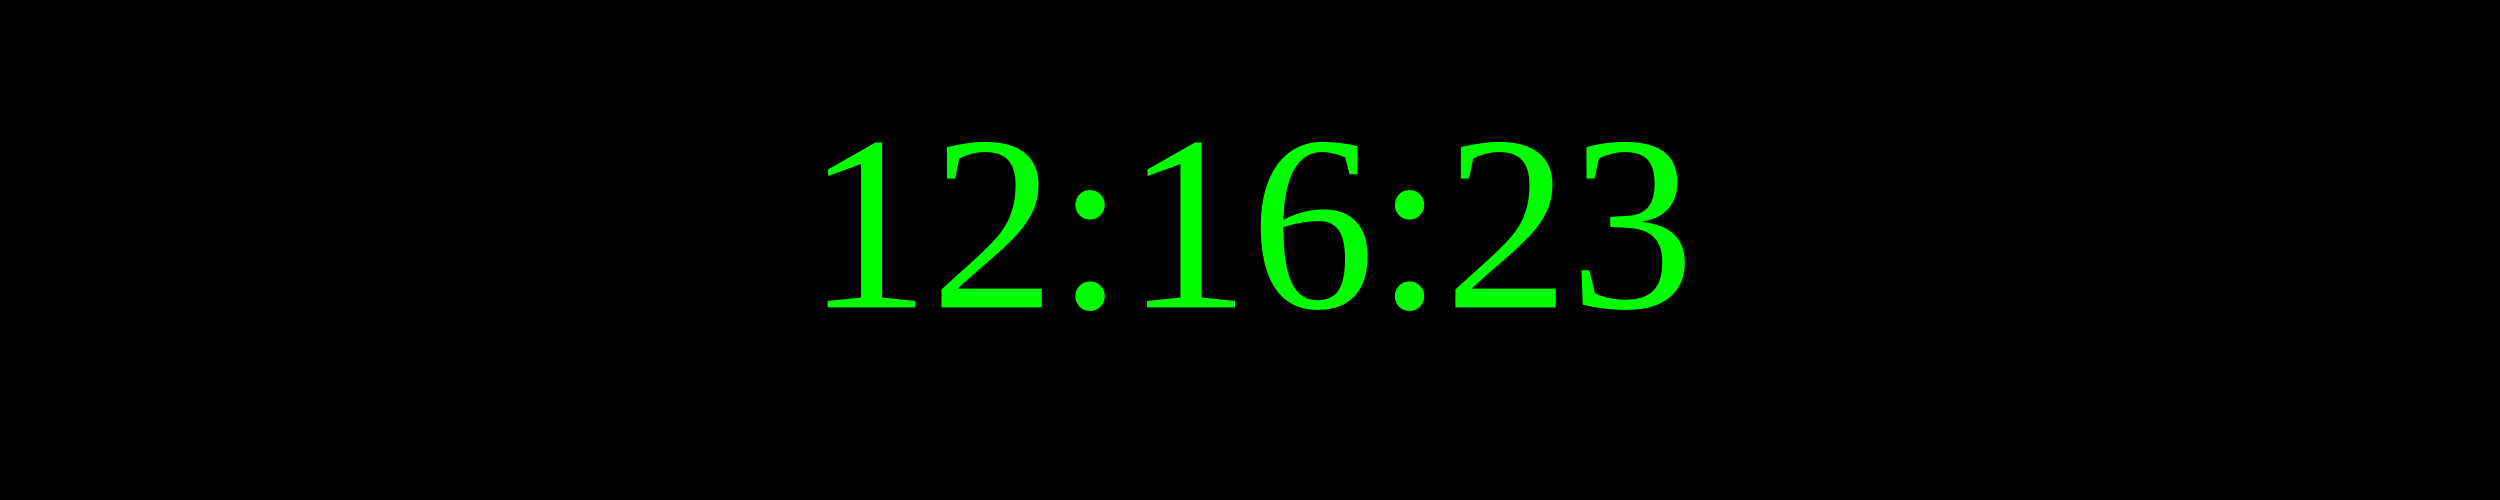
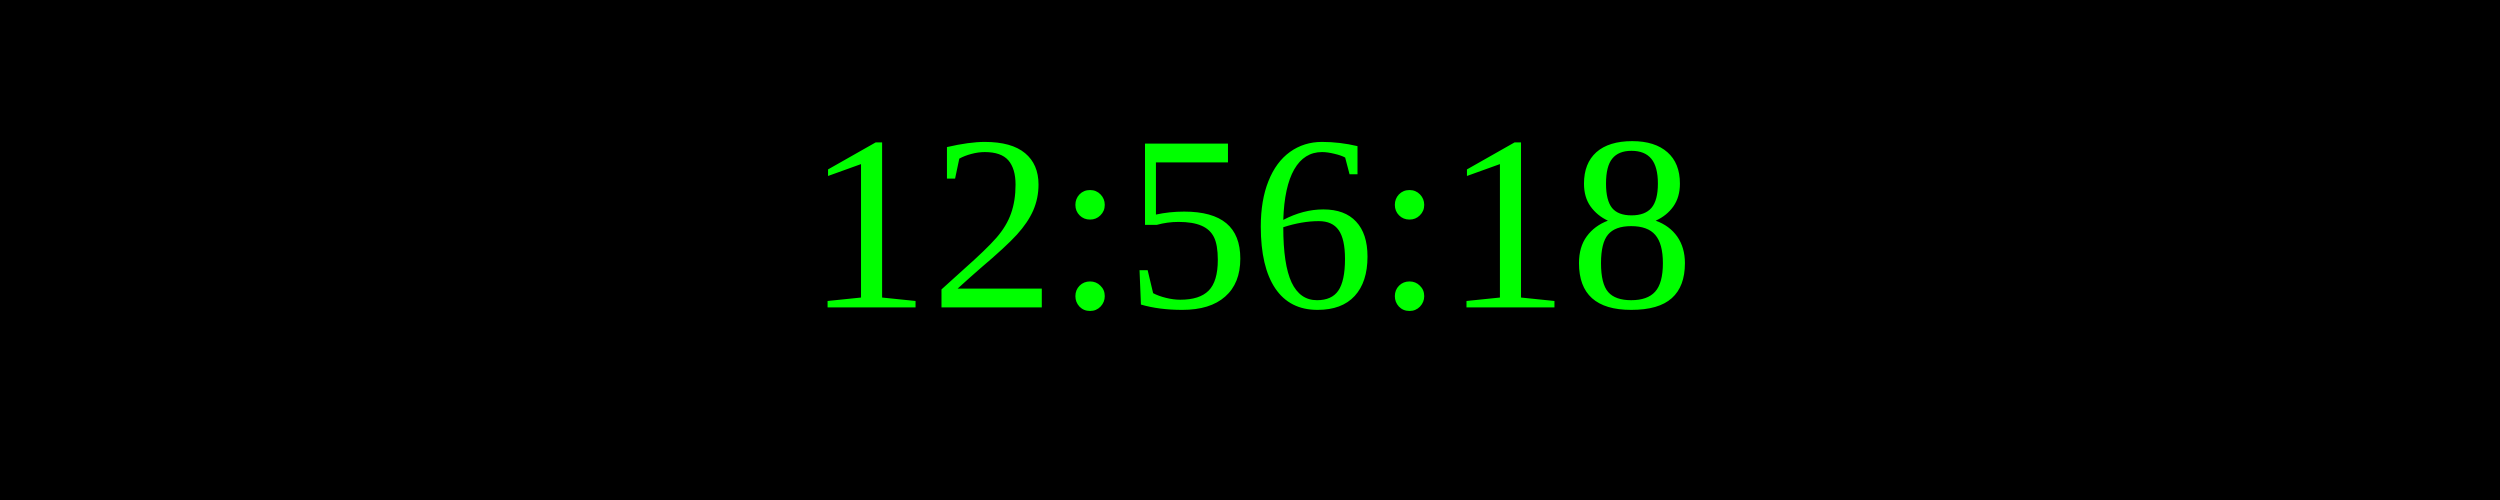
<svg xmlns="http://www.w3.org/2000/svg" width="250" height="50">
  <rect width="100%" height="100%" fill="black" />
  <text x="50%" y="50%" font-size="25" fill="lime" text-anchor="middle" dominant-baseline="middle">
- 12:16:23
+ 12:56:18
</text>
</svg>
